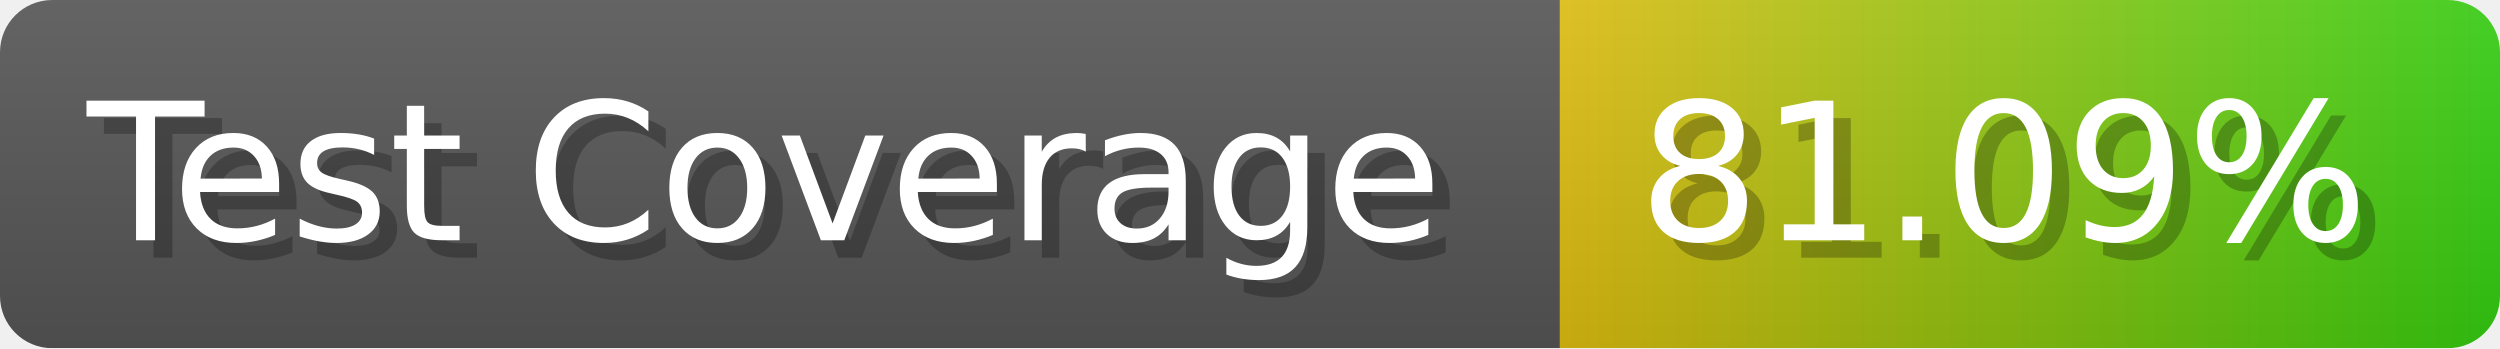
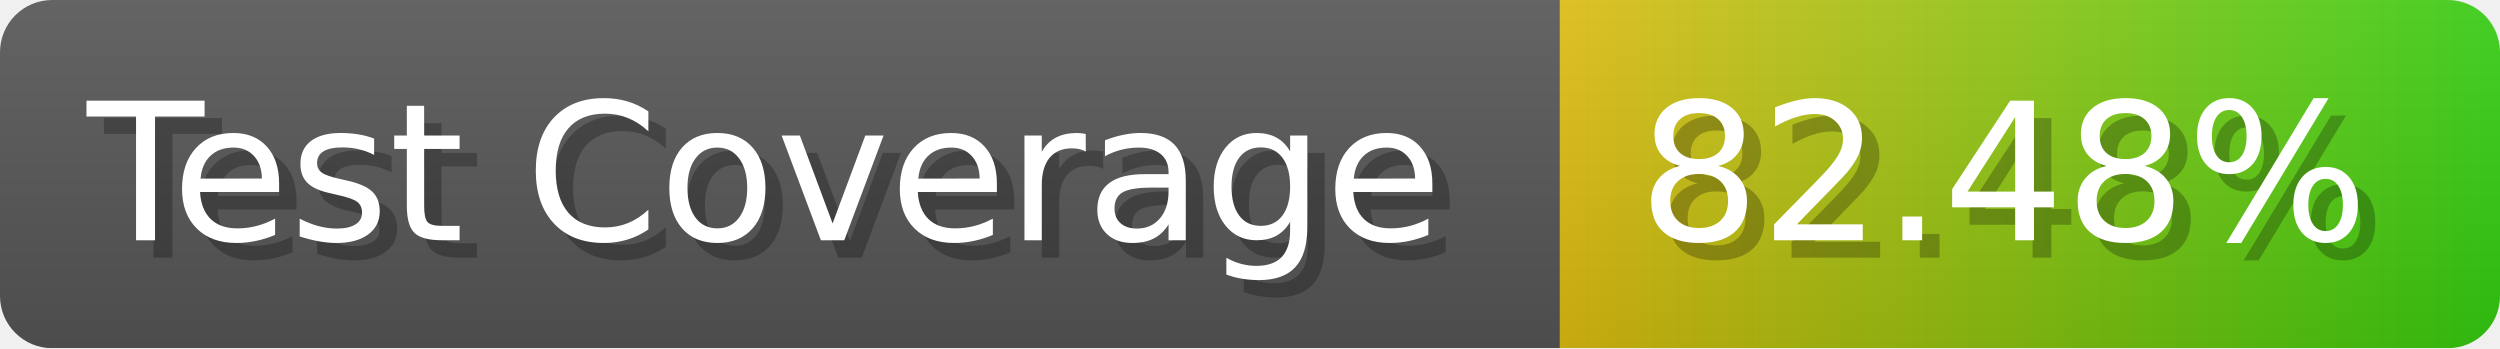
- <svg xmlns="http://www.w3.org/2000/svg" width="143.6" height="20" viewBox="0 0 1436 200" role="img" aria-label="Test Coverage: 81.09%">
+ <svg xmlns="http://www.w3.org/2000/svg" width="143.6" height="20" viewBox="0 0 1436 200" role="img" aria-label="Test Coverage: 82.48%">
  <linearGradient id="a" x2="0" y2="100%">
    <stop offset="0" stop-opacity=".1" stop-color="#EEE" />
    <stop offset="1" stop-opacity=".1" />
  </linearGradient>
  <mask id="m">
    <rect width="1436" height="200" rx="30" fill="#FFF" />
  </mask>
  <g mask="url(#m)">
    <rect width="896" height="200" fill="#555" />
    <rect width="540" height="200" fill="url(#x)" x="896" />
    <rect width="1436" height="200" fill="url(#a)" />
  </g>
  <g aria-hidden="true" fill="#fff" text-anchor="start" font-family="Verdana,DejaVu Sans,sans-serif" font-size="110">
    <text x="60" y="148" textLength="796" fill="#000" opacity="0.25">Test Coverage</text>
    <text x="50" y="138" textLength="796">Test Coverage</text>
-     <text x="951" y="148" textLength="440" fill="#000" opacity="0.25">81.09%</text>
-     <text x="941" y="138" textLength="440">81.09%</text>
+     <text x="951" y="148" textLength="440" fill="#000" opacity="0.25">82.48%</text>
+     <text x="941" y="138" textLength="440">82.48%</text>
  </g>
  <linearGradient id="x" x1="0%" y1="0%" x2="100%" y2="0%">
    <stop offset="0%" style="stop-color:#DB1" />
    <stop offset="100%" style="stop-color:#3C1" />
  </linearGradient>
</svg>
